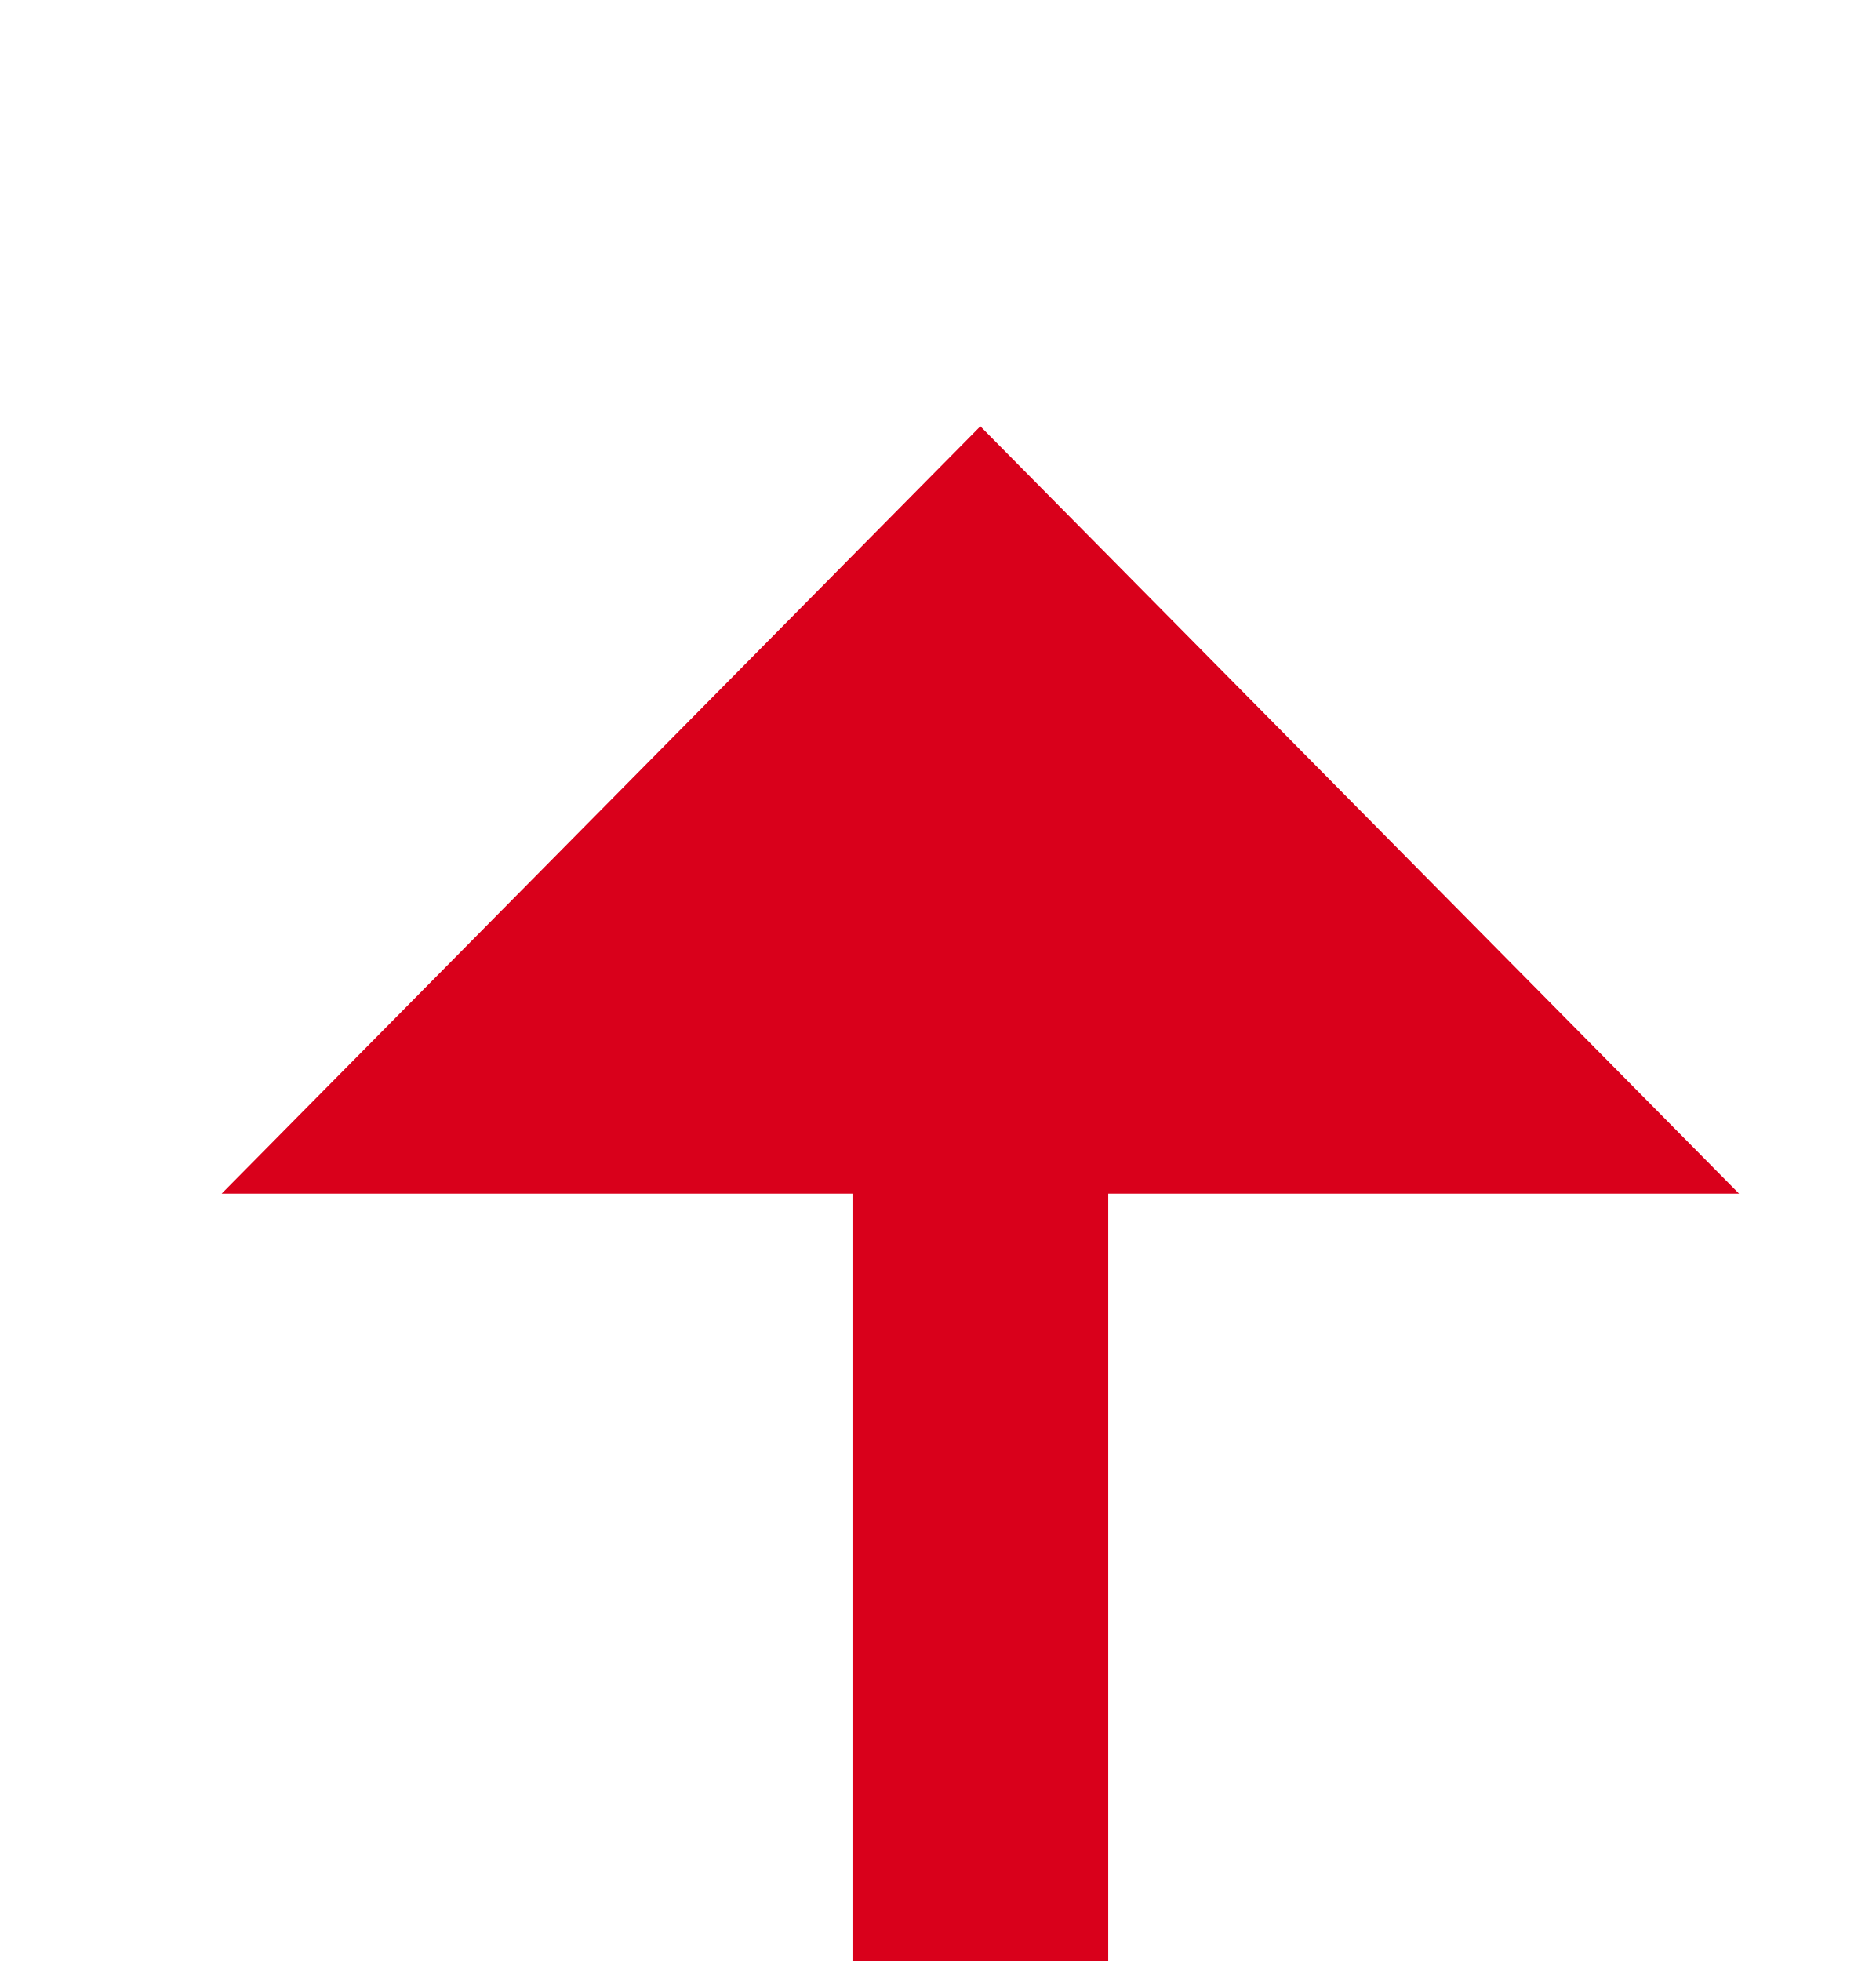
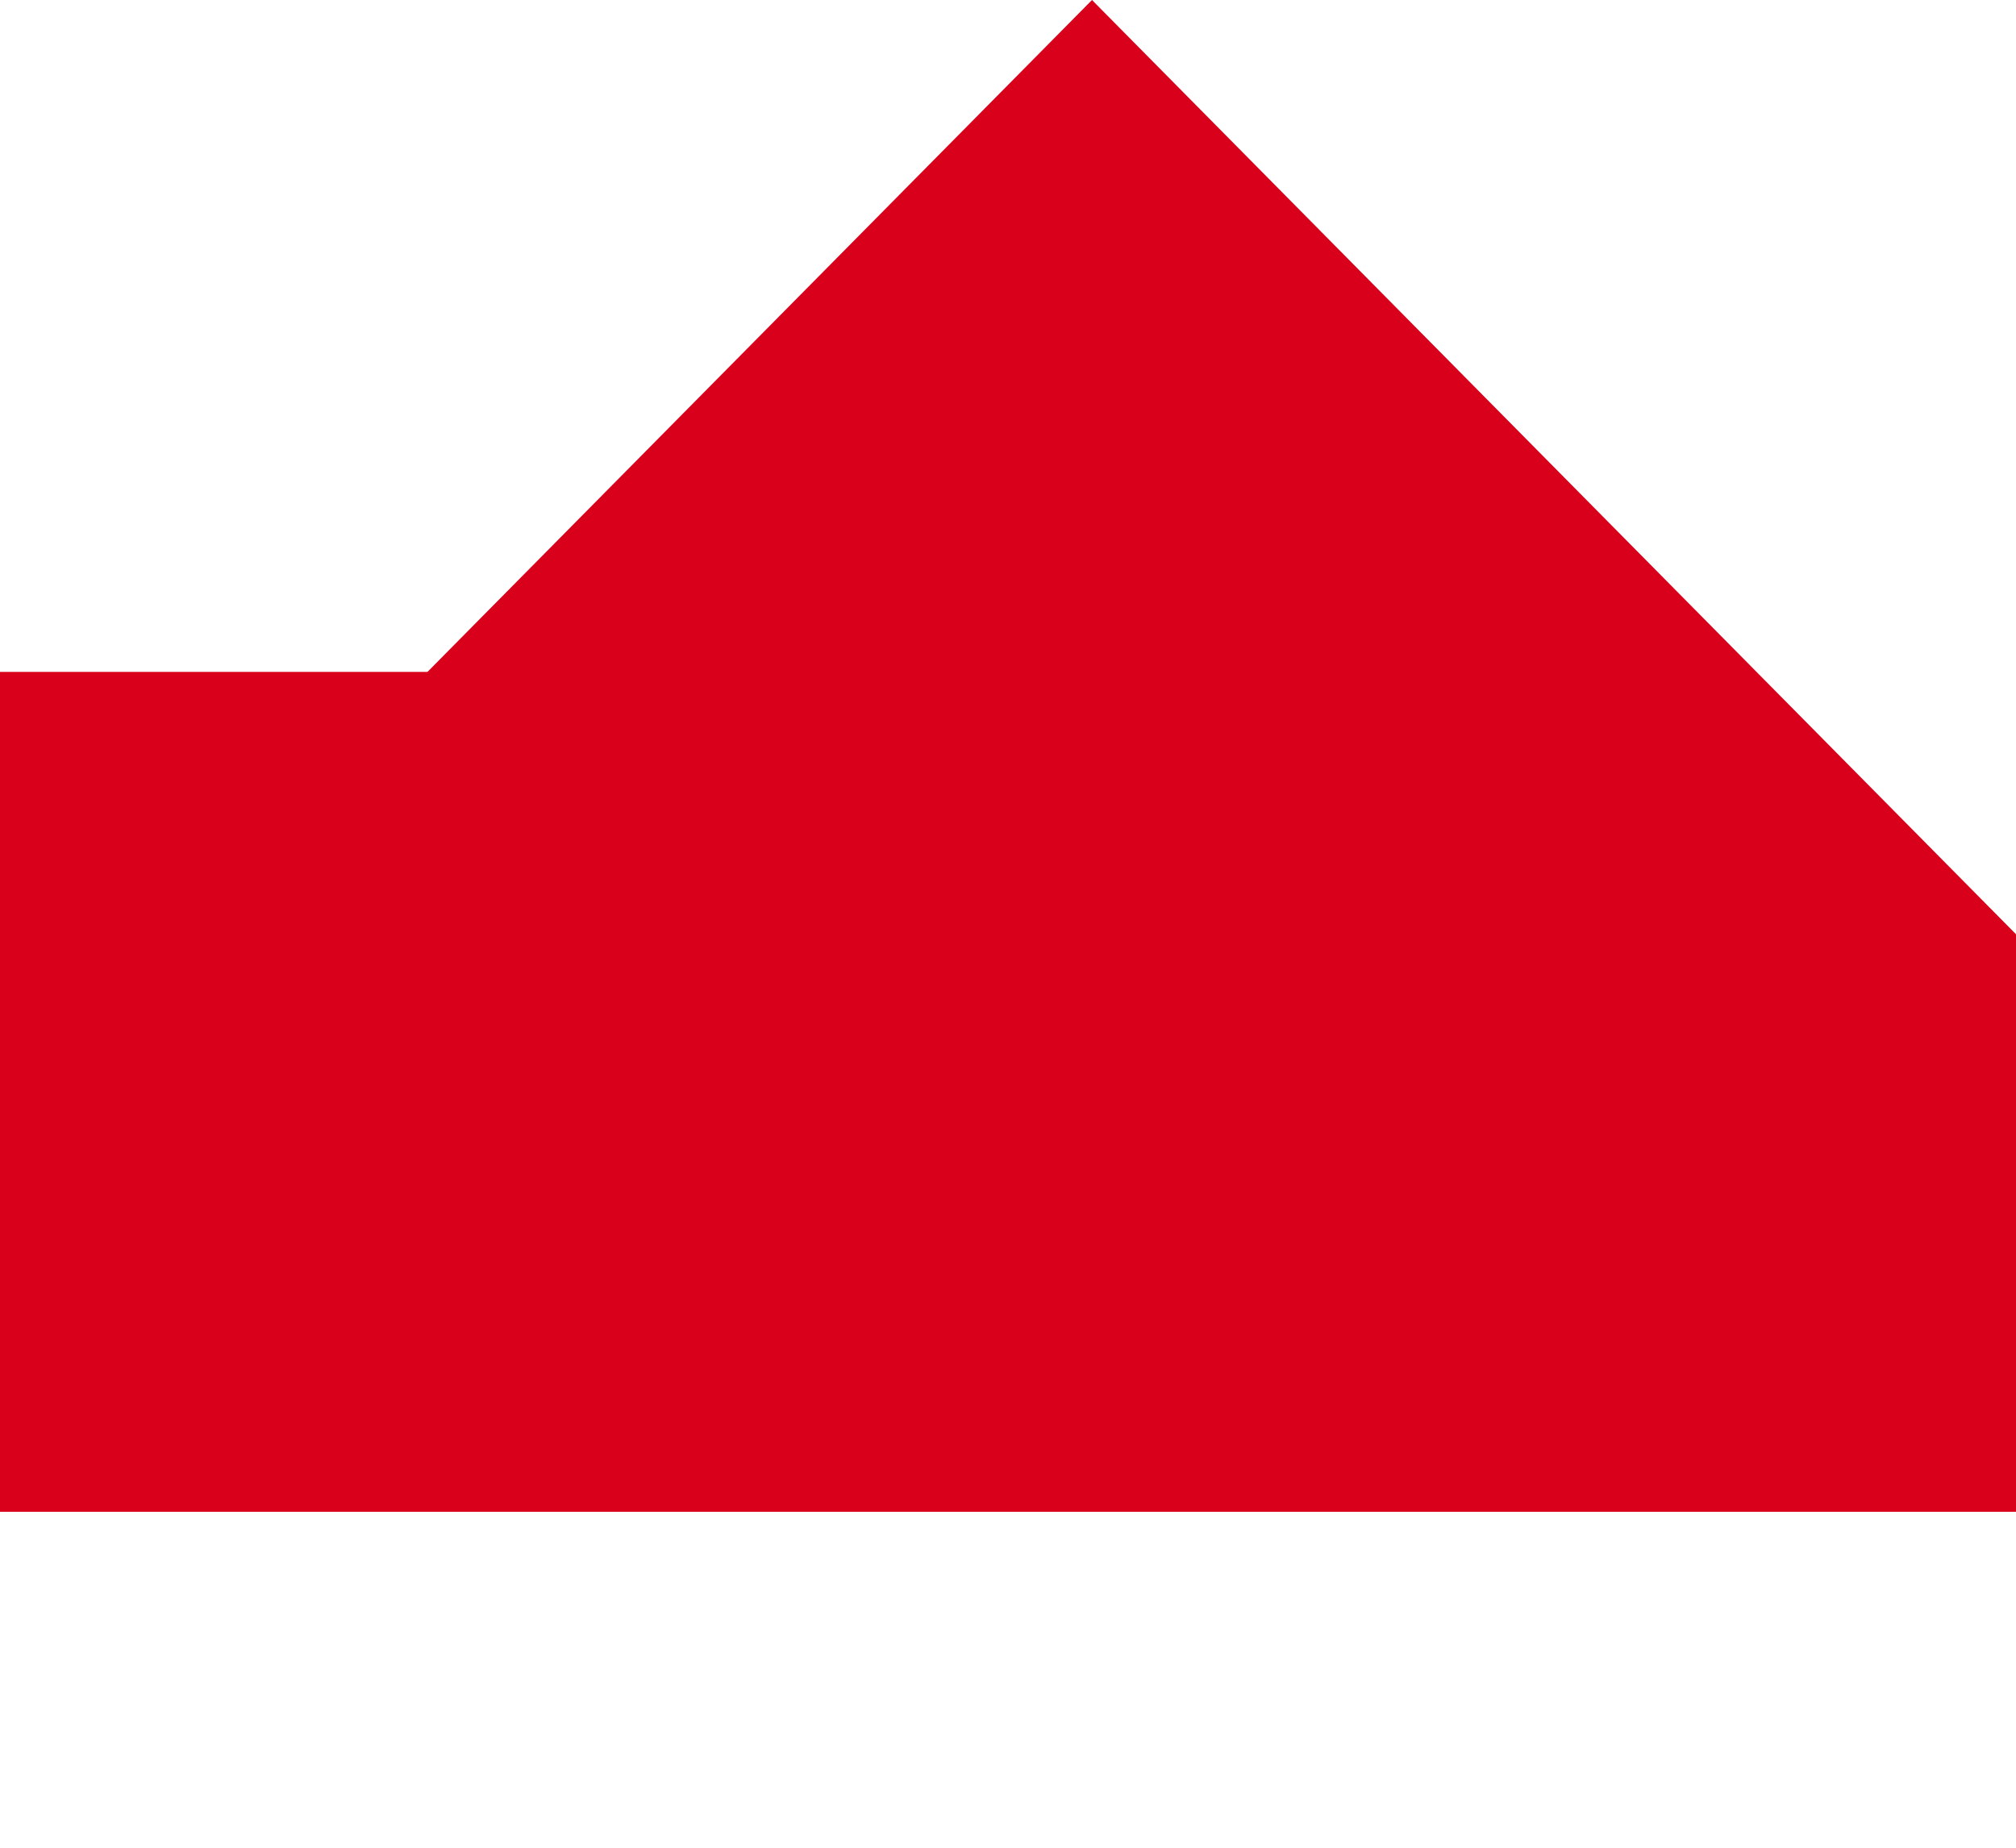
- <svg xmlns="http://www.w3.org/2000/svg" version="1.1" width="22px" height="23px" preserveAspectRatio="xMidYMin meet" viewBox="669 1563  20 23">
-   <path d="M 679.5 1695  L 679.5 1575  " stroke-width="3" stroke="#d9001b" fill="none" />
-   <path d="M 688.4 1577  L 679.5 1568  L 670.6 1577  L 688.4 1577  Z " fill-rule="nonzero" fill="#d9001b" stroke="none" />
+ <svg xmlns="http://www.w3.org/2000/svg" version="1.1" width="12px" height="11px" preserveAspectRatio="xMinYMid meet" viewBox="468 1479  12 9">
+   <path d="M 393 1483.5  L 471.5 1483.5  A 2.5 2.5 0 0 0 474.5 1481 " stroke-width="3" stroke="#d9001b" fill="none" />
+   <path d="M 483.4 1487  L 474.5 1478  L 465.6 1487  L 483.4 1487  Z " fill-rule="nonzero" fill="#d9001b" stroke="none" />
</svg>
